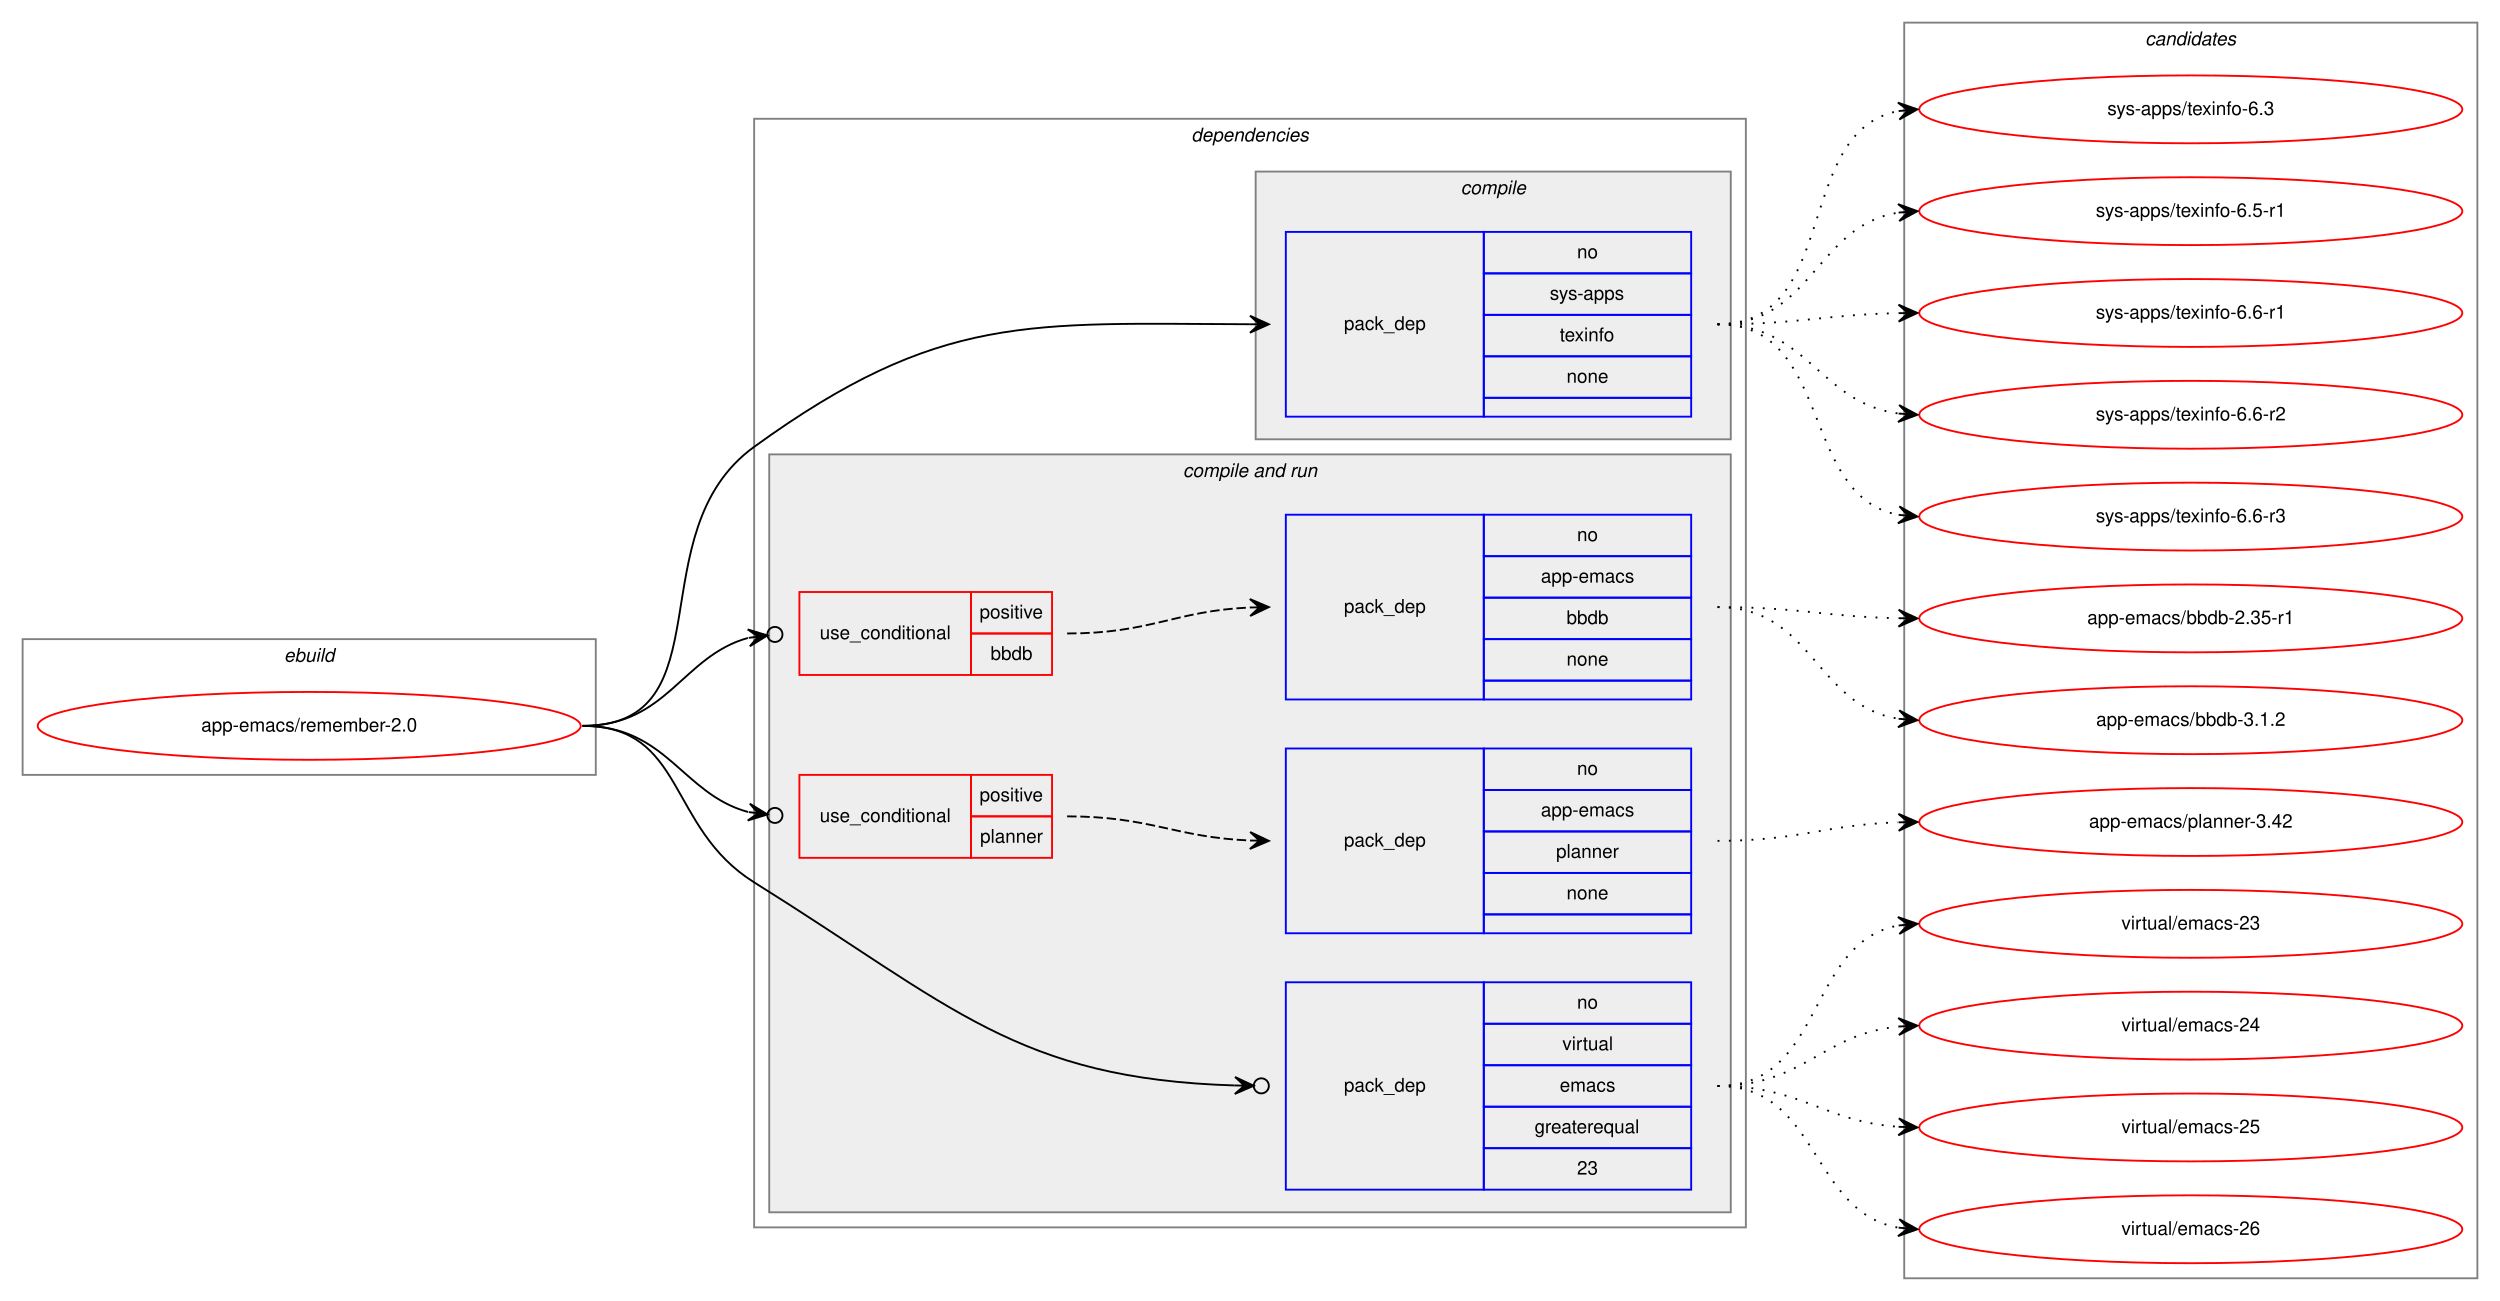
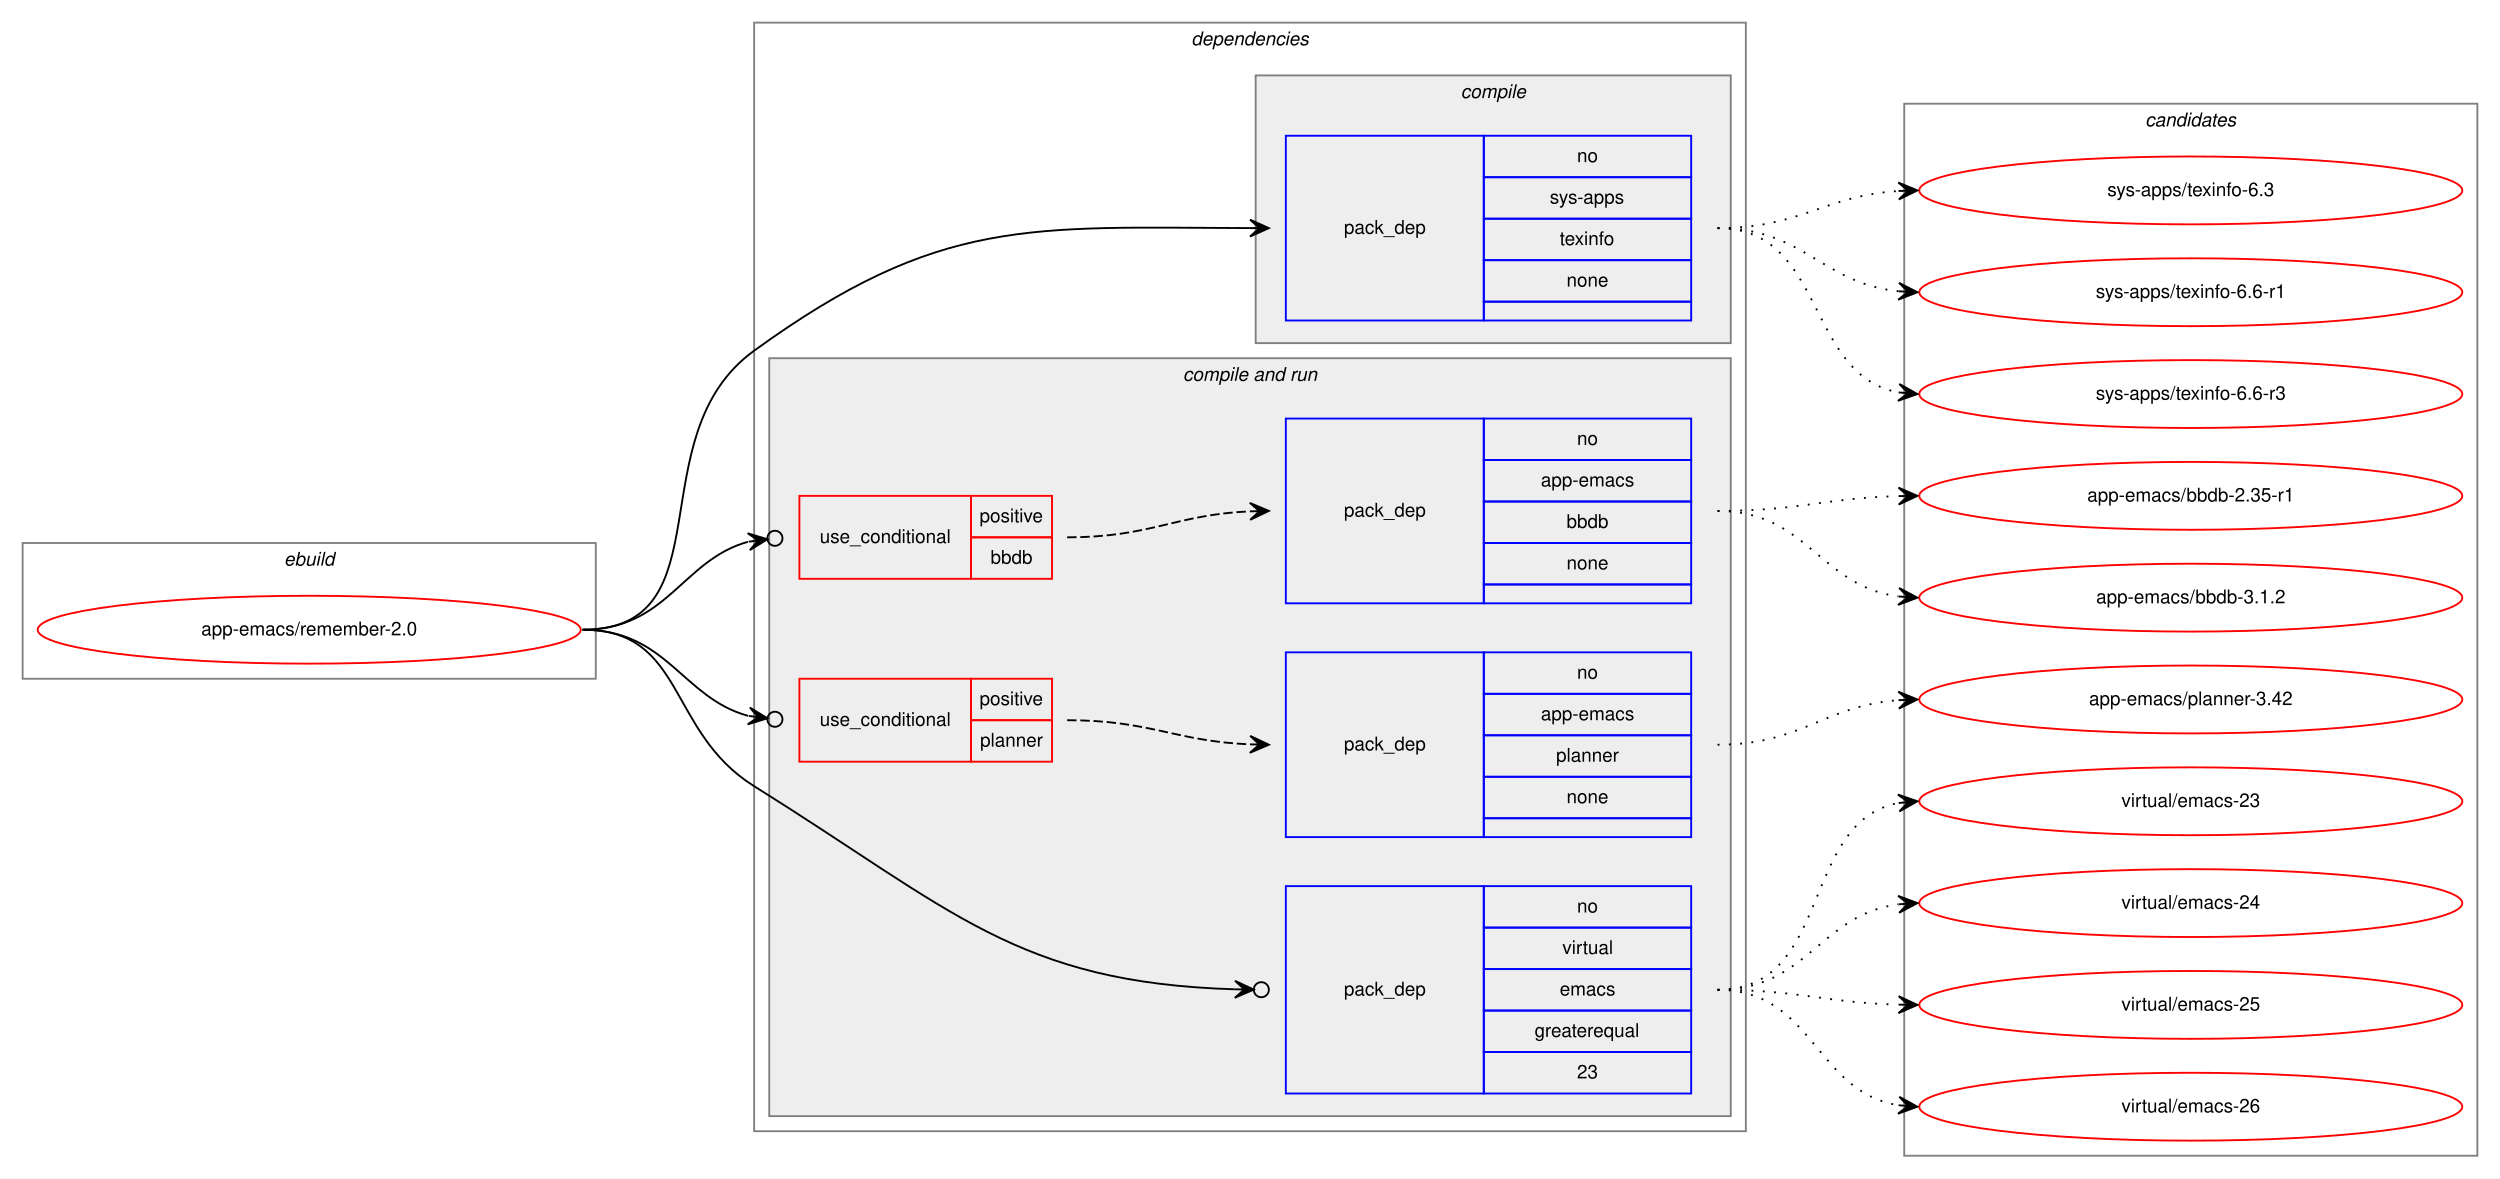
- <svg xmlns="http://www.w3.org/2000/svg" xmlns:xlink="http://www.w3.org/1999/xlink" width="1326pt" height="690pt" viewBox="0.00 0.00 1326.00 690.00">
-   <g id="graph0" class="graph" transform="scale(1 1) rotate(0) translate(4 686)">
-     <polygon fill="white" stroke="transparent" points="-4,4 -4,-686 1322,-686 1322,4 -4,4" />
+ <svg xmlns="http://www.w3.org/2000/svg" xmlns:xlink="http://www.w3.org/1999/xlink" width="1326pt" height="625pt" viewBox="0.00 0.00 1326.00 625.00">
+   <g id="graph0" class="graph" transform="scale(1 1) rotate(0) translate(4 621)">
+     <polygon fill="white" stroke="transparent" points="-4,4 -4,-621 1322,-621 1322,4 -4,4" />
    <g id="clust1" class="cluster">
-       <polygon fill="none" stroke="gray" points="8,-275 8,-347 312,-347 312,-275 8,-275" />
-       <text text-anchor="start" x="146.66" y="-335" font-family="Helvetica,sans-Serif" font-style="italic" font-size="10.00">ebuild</text>
+       <polygon fill="none" stroke="gray" points="8,-261 8,-333 312,-333 312,-261 8,-261" />
+       <text text-anchor="start" x="146.66" y="-321" font-family="Helvetica,sans-Serif" font-style="italic" font-size="10.00">ebuild</text>
    </g>
    <g id="clust2" class="cluster">
-       <polygon fill="none" stroke="gray" points="396,-35 396,-623 922,-623 922,-35 396,-35" />
-       <text text-anchor="start" x="627.88" y="-611" font-family="Helvetica,sans-Serif" font-style="italic" font-size="10.00">dependencies</text>
+       <polygon fill="none" stroke="gray" points="396,-21 396,-609 922,-609 922,-21 396,-21" />
+       <text text-anchor="start" x="627.88" y="-597" font-family="Helvetica,sans-Serif" font-style="italic" font-size="10.00">dependencies</text>
    </g>
    <g id="clust3" class="cluster">
-       <polygon fill="#eeeeee" stroke="gray" points="662,-453 662,-595 914,-595 914,-453 662,-453" />
-       <text text-anchor="start" x="770.78" y="-583" font-family="Helvetica,sans-Serif" font-style="italic" font-size="10.00">compile</text>
+       <polygon fill="#eeeeee" stroke="gray" points="662,-439 662,-581 914,-581 914,-439 662,-439" />
+       <text text-anchor="start" x="770.78" y="-569" font-family="Helvetica,sans-Serif" font-style="italic" font-size="10.00">compile</text>
    </g>
    <g id="clust5" class="cluster">
-       <polygon fill="#eeeeee" stroke="gray" points="404,-43 404,-445 914,-445 914,-43 404,-43" />
-       <text text-anchor="start" x="623.44" y="-433" font-family="Helvetica,sans-Serif" font-style="italic" font-size="10.00">compile and run</text>
+       <polygon fill="#eeeeee" stroke="gray" points="404,-29 404,-431 914,-431 914,-29 404,-29" />
+       <text text-anchor="start" x="623.44" y="-419" font-family="Helvetica,sans-Serif" font-style="italic" font-size="10.00">compile and run</text>
    </g>
    <g id="clust12" class="cluster">
-       <polygon fill="none" stroke="gray" points="1006,-8 1006,-674 1310,-674 1310,-8 1006,-8" />
-       <text text-anchor="start" x="1133.82" y="-662" font-family="Helvetica,sans-Serif" font-style="italic" font-size="10.00">candidates</text>
+       <polygon fill="none" stroke="gray" points="1006,-8 1006,-566 1310,-566 1310,-8 1006,-8" />
+       <text text-anchor="start" x="1133.82" y="-554" font-family="Helvetica,sans-Serif" font-style="italic" font-size="10.00">candidates</text>
    </g>
    <g id="node1" class="node">
      <g id="a_node1">
        <a xlink:href="../app-emacs/remember-2.0.svg" xlink:title="app-emacs/remember-2.0">
-           <ellipse fill="none" stroke="red" cx="160" cy="-301" rx="144" ry="18" />
-           <text text-anchor="middle" x="160" y="-298" font-family="Helvetica,sans-Serif" font-size="10.00">app-emacs/remember-2.0</text>
+           <ellipse fill="none" stroke="red" cx="160" cy="-287" rx="144" ry="18" />
+           <text text-anchor="middle" x="160" y="-284" font-family="Helvetica,sans-Serif" font-size="10.00">app-emacs/remember-2.0</text>
        </a>
      </g>
    </g>
    <g id="node2" class="node">
-       <polygon fill="none" stroke="blue" points="678,-465 678,-563 783,-563 783,-465 678,-465" />
-       <text text-anchor="start" x="708.82" y="-511" font-family="Helvetica,sans-Serif" font-size="10.00">pack_dep</text>
-       <polygon fill="none" stroke="blue" points="783,-541 783,-563 893,-563 893,-541 783,-541" />
-       <text text-anchor="start" x="832.44" y="-549" font-family="Helvetica,sans-Serif" font-size="10.00">no</text>
-       <polygon fill="none" stroke="blue" points="783,-519 783,-541 893,-541 893,-519 783,-519" />
-       <text text-anchor="start" x="818" y="-527" font-family="Helvetica,sans-Serif" font-size="10.00">sys-apps</text>
-       <polygon fill="none" stroke="blue" points="783,-497 783,-519 893,-519 893,-497 783,-497" />
-       <text text-anchor="start" x="823.27" y="-505" font-family="Helvetica,sans-Serif" font-size="10.00">texinfo</text>
-       <polygon fill="none" stroke="blue" points="783,-475 783,-497 893,-497 893,-475 783,-475" />
-       <text text-anchor="start" x="826.88" y="-483" font-family="Helvetica,sans-Serif" font-size="10.00">none</text>
-       <polygon fill="none" stroke="blue" points="783,-465 783,-475 893,-475 893,-465 783,-465" />
+       <polygon fill="none" stroke="blue" points="678,-451 678,-549 783,-549 783,-451 678,-451" />
+       <text text-anchor="start" x="708.82" y="-497" font-family="Helvetica,sans-Serif" font-size="10.00">pack_dep</text>
+       <polygon fill="none" stroke="blue" points="783,-527 783,-549 893,-549 893,-527 783,-527" />
+       <text text-anchor="start" x="832.44" y="-535" font-family="Helvetica,sans-Serif" font-size="10.00">no</text>
+       <polygon fill="none" stroke="blue" points="783,-505 783,-527 893,-527 893,-505 783,-505" />
+       <text text-anchor="start" x="818" y="-513" font-family="Helvetica,sans-Serif" font-size="10.00">sys-apps</text>
+       <polygon fill="none" stroke="blue" points="783,-483 783,-505 893,-505 893,-483 783,-483" />
+       <text text-anchor="start" x="823.27" y="-491" font-family="Helvetica,sans-Serif" font-size="10.00">texinfo</text>
+       <polygon fill="none" stroke="blue" points="783,-461 783,-483 893,-483 893,-461 783,-461" />
+       <text text-anchor="start" x="826.88" y="-469" font-family="Helvetica,sans-Serif" font-size="10.00">none</text>
+       <polygon fill="none" stroke="blue" points="783,-451 783,-461 893,-461 893,-451 783,-451" />
    </g>
    <g id="edge1" class="edge">
-       <path fill="none" stroke="black" d="M305,-301C382.22,-301 333.45,-403.72 396,-449 494.27,-520.14 541.65,-514.38 658.94,-514.02" />
-       <polygon fill="black" stroke="black" points="669,-514 659.01,-518.52 664,-514.01 659,-514.02 659,-514.02 659,-514.02 664,-514.01 658.99,-509.52 669,-514 669,-514" />
+       <path fill="none" stroke="black" d="M305,-287C382.22,-287 333.45,-389.72 396,-435 494.27,-506.14 541.65,-500.38 658.94,-500.02" />
+       <polygon fill="black" stroke="black" points="669,-500 659.01,-504.52 664,-500.01 659,-500.02 659,-500.02 659,-500.02 664,-500.01 658.99,-495.52 669,-500 669,-500" />
    </g>
    <g id="node3" class="node">
-       <polygon fill="none" stroke="red" points="420,-328 420,-372 511,-372 511,-328 420,-328" />
-       <text text-anchor="start" x="430.77" y="-347" font-family="Helvetica,sans-Serif" font-size="10.00">use_conditional</text>
-       <polygon fill="none" stroke="red" points="511,-350 511,-372 554,-372 554,-350 511,-350" />
-       <text text-anchor="start" x="515.55" y="-358" font-family="Helvetica,sans-Serif" font-size="10.00">positive</text>
-       <polygon fill="none" stroke="red" points="511,-328 511,-350 554,-350 554,-328 511,-328" />
-       <text text-anchor="start" x="521.38" y="-336" font-family="Helvetica,sans-Serif" font-size="10.00">bbdb</text>
+       <polygon fill="none" stroke="red" points="420,-314 420,-358 511,-358 511,-314 420,-314" />
+       <text text-anchor="start" x="430.77" y="-333" font-family="Helvetica,sans-Serif" font-size="10.00">use_conditional</text>
+       <polygon fill="none" stroke="red" points="511,-336 511,-358 554,-358 554,-336 511,-336" />
+       <text text-anchor="start" x="515.55" y="-344" font-family="Helvetica,sans-Serif" font-size="10.00">positive</text>
+       <polygon fill="none" stroke="red" points="511,-314 511,-336 554,-336 554,-314 511,-314" />
+       <text text-anchor="start" x="521.38" y="-322" font-family="Helvetica,sans-Serif" font-size="10.00">bbdb</text>
    </g>
    <g id="edge3" class="edge">
-       <path fill="none" stroke="black" d="M305,-301C350.01,-301 357.64,-337.85 392.72,-347.64" />
-       <ellipse fill="none" stroke="black" cx="407.03" cy="-349.49" rx="4" ry="4" />
-       <polygon fill="black" stroke="black" points="403.07,-348.97 392.57,-352.16 398.11,-348.33 393.15,-347.69 393.15,-347.69 393.15,-347.69 398.11,-348.33 393.73,-343.23 403.07,-348.97 403.07,-348.97" />
+       <path fill="none" stroke="black" d="M305,-287C350.01,-287 357.64,-323.85 392.72,-333.64" />
+       <ellipse fill="none" stroke="black" cx="407.03" cy="-335.49" rx="4" ry="4" />
+       <polygon fill="black" stroke="black" points="403.07,-334.97 392.57,-338.16 398.11,-334.33 393.15,-333.69 393.15,-333.69 393.15,-333.69 398.11,-334.33 393.73,-329.23 403.07,-334.97 403.07,-334.97" />
    </g>
    <g id="node5" class="node">
-       <polygon fill="none" stroke="red" points="420,-231 420,-275 511,-275 511,-231 420,-231" />
-       <text text-anchor="start" x="430.77" y="-250" font-family="Helvetica,sans-Serif" font-size="10.00">use_conditional</text>
-       <polygon fill="none" stroke="red" points="511,-253 511,-275 554,-275 554,-253 511,-253" />
-       <text text-anchor="start" x="515.55" y="-261" font-family="Helvetica,sans-Serif" font-size="10.00">positive</text>
-       <polygon fill="none" stroke="red" points="511,-231 511,-253 554,-253 554,-231 511,-231" />
-       <text text-anchor="start" x="515.83" y="-239" font-family="Helvetica,sans-Serif" font-size="10.00">planner</text>
+       <polygon fill="none" stroke="red" points="420,-217 420,-261 511,-261 511,-217 420,-217" />
+       <text text-anchor="start" x="430.77" y="-236" font-family="Helvetica,sans-Serif" font-size="10.00">use_conditional</text>
+       <polygon fill="none" stroke="red" points="511,-239 511,-261 554,-261 554,-239 511,-239" />
+       <text text-anchor="start" x="515.55" y="-247" font-family="Helvetica,sans-Serif" font-size="10.00">positive</text>
+       <polygon fill="none" stroke="red" points="511,-217 511,-239 554,-239 554,-217 511,-217" />
+       <text text-anchor="start" x="515.83" y="-225" font-family="Helvetica,sans-Serif" font-size="10.00">planner</text>
    </g>
    <g id="edge5" class="edge">
-       <path fill="none" stroke="black" d="M305,-301C349.85,-301 357.73,-264.9 392.76,-255.32" />
-       <ellipse fill="none" stroke="black" cx="407.03" cy="-253.5" rx="4" ry="4" />
-       <polygon fill="black" stroke="black" points="403.06,-254.01 393.71,-259.73 398.1,-254.64 393.14,-255.27 393.14,-255.27 393.14,-255.27 398.1,-254.64 392.58,-250.8 403.06,-254.01 403.06,-254.01" />
+       <path fill="none" stroke="black" d="M305,-287C349.85,-287 357.73,-250.9 392.76,-241.32" />
+       <ellipse fill="none" stroke="black" cx="407.03" cy="-239.5" rx="4" ry="4" />
+       <polygon fill="black" stroke="black" points="403.06,-240.01 393.71,-245.73 398.1,-240.64 393.14,-241.27 393.14,-241.27 393.14,-241.27 398.1,-240.64 392.58,-236.8 403.06,-240.01 403.06,-240.01" />
    </g>
    <g id="node7" class="node">
-       <polygon fill="none" stroke="blue" points="678,-55 678,-165 783,-165 783,-55 678,-55" />
-       <text text-anchor="start" x="708.82" y="-107" font-family="Helvetica,sans-Serif" font-size="10.00">pack_dep</text>
-       <polygon fill="none" stroke="blue" points="783,-143 783,-165 893,-165 893,-143 783,-143" />
-       <text text-anchor="start" x="832.44" y="-151" font-family="Helvetica,sans-Serif" font-size="10.00">no</text>
-       <polygon fill="none" stroke="blue" points="783,-121 783,-143 893,-143 893,-121 783,-121" />
-       <text text-anchor="start" x="824.67" y="-129" font-family="Helvetica,sans-Serif" font-size="10.00">virtual</text>
-       <polygon fill="none" stroke="blue" points="783,-99 783,-121 893,-121 893,-99 783,-99" />
-       <text text-anchor="start" x="823.28" y="-107" font-family="Helvetica,sans-Serif" font-size="10.00">emacs</text>
-       <polygon fill="none" stroke="blue" points="783,-77 783,-99 893,-99 893,-77 783,-77" />
-       <text text-anchor="start" x="809.94" y="-85" font-family="Helvetica,sans-Serif" font-size="10.00">greaterequal</text>
-       <polygon fill="none" stroke="blue" points="783,-55 783,-77 893,-77 893,-55 783,-55" />
-       <text text-anchor="start" x="832.44" y="-63" font-family="Helvetica,sans-Serif" font-size="10.00">23</text>
+       <polygon fill="none" stroke="blue" points="678,-41 678,-151 783,-151 783,-41 678,-41" />
+       <text text-anchor="start" x="708.82" y="-93" font-family="Helvetica,sans-Serif" font-size="10.00">pack_dep</text>
+       <polygon fill="none" stroke="blue" points="783,-129 783,-151 893,-151 893,-129 783,-129" />
+       <text text-anchor="start" x="832.44" y="-137" font-family="Helvetica,sans-Serif" font-size="10.00">no</text>
+       <polygon fill="none" stroke="blue" points="783,-107 783,-129 893,-129 893,-107 783,-107" />
+       <text text-anchor="start" x="824.67" y="-115" font-family="Helvetica,sans-Serif" font-size="10.00">virtual</text>
+       <polygon fill="none" stroke="blue" points="783,-85 783,-107 893,-107 893,-85 783,-85" />
+       <text text-anchor="start" x="823.28" y="-93" font-family="Helvetica,sans-Serif" font-size="10.00">emacs</text>
+       <polygon fill="none" stroke="blue" points="783,-63 783,-85 893,-85 893,-63 783,-63" />
+       <text text-anchor="start" x="809.94" y="-71" font-family="Helvetica,sans-Serif" font-size="10.00">greaterequal</text>
+       <polygon fill="none" stroke="blue" points="783,-41 783,-63 893,-63 893,-41 783,-41" />
+       <text text-anchor="start" x="832.44" y="-49" font-family="Helvetica,sans-Serif" font-size="10.00">23</text>
    </g>
    <g id="edge6" class="edge">
-       <path fill="none" stroke="black" d="M305,-301C359.74,-301 349.56,-246.99 396,-218 501.39,-152.21 535.29,-113.79 650.93,-110.27" />
-       <ellipse fill="none" stroke="black" cx="665" cy="-110.06" rx="4" ry="4" />
-       <polygon fill="black" stroke="black" points="661,-110.12 651.07,-114.76 656,-110.19 651,-110.27 651,-110.27 651,-110.27 656,-110.19 650.94,-105.77 661,-110.12 661,-110.12" />
+       <path fill="none" stroke="black" d="M305,-287C359.74,-287 349.56,-232.99 396,-204 501.39,-138.21 535.29,-99.79 650.93,-96.27" />
+       <ellipse fill="none" stroke="black" cx="665" cy="-96.06" rx="4" ry="4" />
+       <polygon fill="black" stroke="black" points="661,-96.12 651.07,-100.76 656,-96.19 651,-96.27 651,-96.27 651,-96.27 656,-96.19 650.94,-91.77 661,-96.12 661,-96.12" />
    </g>
    <g id="node8" class="node">
      <g id="a_node8">
        <a xlink:href="../sys-apps/texinfo-6.3.svg" xlink:title="sys-apps/texinfo-6.3">
-           <ellipse fill="none" stroke="red" cx="1158" cy="-628" rx="144" ry="18" />
-           <text text-anchor="middle" x="1158" y="-625" font-family="Helvetica,sans-Serif" font-size="10.00">sys-apps/texinfo-6.3</text>
+           <ellipse fill="none" stroke="red" cx="1158" cy="-520" rx="144" ry="18" />
+           <text text-anchor="middle" x="1158" y="-517" font-family="Helvetica,sans-Serif" font-size="10.00">sys-apps/texinfo-6.3</text>
        </a>
      </g>
    </g>
    <g id="edge7" class="edge">
-       <path fill="none" stroke="black" stroke-dasharray="1,5" d="M907,-514C972.54,-514 946.95,-616.29 1002.87,-627.08" />
-       <polygon fill="black" stroke="black" points="1013,-628 1002.63,-631.58 1008.02,-627.55 1003.04,-627.1 1003.04,-627.1 1003.04,-627.1 1008.02,-627.55 1003.45,-622.62 1013,-628 1013,-628" />
+       <path fill="none" stroke="black" stroke-dasharray="1,5" d="M907,-500C951.38,-500 963.35,-517.14 1002.92,-519.69" />
+       <polygon fill="black" stroke="black" points="1013,-520 1002.86,-524.19 1008,-519.84 1003,-519.69 1003,-519.69 1003,-519.69 1008,-519.84 1003.15,-515.19 1013,-520 1013,-520" />
    </g>
    <g id="node9" class="node">
      <g id="a_node9">
-         <a xlink:href="../sys-apps/texinfo-6.5-r1.svg" xlink:title="sys-apps/texinfo-6.5-r1">
-           <ellipse fill="none" stroke="red" cx="1158" cy="-574" rx="144" ry="18" />
-           <text text-anchor="middle" x="1158" y="-571" font-family="Helvetica,sans-Serif" font-size="10.00">sys-apps/texinfo-6.5-r1</text>
+         <a xlink:href="../sys-apps/texinfo-6.6-r1.svg" xlink:title="sys-apps/texinfo-6.6-r1">
+           <ellipse fill="none" stroke="red" cx="1158" cy="-466" rx="144" ry="18" />
+           <text text-anchor="middle" x="1158" y="-463" font-family="Helvetica,sans-Serif" font-size="10.00">sys-apps/texinfo-6.6-r1</text>
        </a>
      </g>
    </g>
    <g id="edge8" class="edge">
-       <path fill="none" stroke="black" stroke-dasharray="1,5" d="M907,-514C957.54,-514 958.92,-566.3 1002.93,-573.24" />
-       <polygon fill="black" stroke="black" points="1013,-574 1002.69,-577.74 1008.01,-573.62 1003.03,-573.25 1003.03,-573.25 1003.03,-573.25 1008.01,-573.62 1003.37,-568.76 1013,-574 1013,-574" />
+       <path fill="none" stroke="black" stroke-dasharray="1,5" d="M907,-500C952.9,-500 962.28,-470.74 1002.91,-466.51" />
+       <polygon fill="black" stroke="black" points="1013,-466 1003.24,-471 1008.01,-466.25 1003.01,-466.5 1003.01,-466.5 1003.01,-466.5 1008.01,-466.25 1002.79,-462.01 1013,-466 1013,-466" />
    </g>
    <g id="node10" class="node">
      <g id="a_node10">
-         <a xlink:href="../sys-apps/texinfo-6.6-r1.svg" xlink:title="sys-apps/texinfo-6.6-r1">
-           <ellipse fill="none" stroke="red" cx="1158" cy="-520" rx="144" ry="18" />
-           <text text-anchor="middle" x="1158" y="-517" font-family="Helvetica,sans-Serif" font-size="10.00">sys-apps/texinfo-6.6-r1</text>
-         </a>
-       </g>
-     </g>
-     <g id="edge9" class="edge">
-       <path fill="none" stroke="black" stroke-dasharray="1,5" d="M907,-514C950.5,-514 963.78,-519.1 1002.56,-519.9" />
-       <polygon fill="black" stroke="black" points="1013,-520 1002.96,-524.4 1008,-519.95 1003,-519.9 1003,-519.9 1003,-519.9 1008,-519.95 1003.05,-515.4 1013,-520 1013,-520" />
-     </g>
-     <g id="node11" class="node">
-       <g id="a_node11">
-         <a xlink:href="../sys-apps/texinfo-6.6-r2.svg" xlink:title="sys-apps/texinfo-6.6-r2">
-           <ellipse fill="none" stroke="red" cx="1158" cy="-466" rx="144" ry="18" />
-           <text text-anchor="middle" x="1158" y="-463" font-family="Helvetica,sans-Serif" font-size="10.00">sys-apps/texinfo-6.6-r2</text>
-         </a>
-       </g>
-     </g>
-     <g id="edge10" class="edge">
-       <path fill="none" stroke="black" stroke-dasharray="1,5" d="M907,-514C955.08,-514 960.68,-472.51 1002.79,-466.68" />
-       <polygon fill="black" stroke="black" points="1013,-466 1003.32,-471.15 1008.01,-466.33 1003.02,-466.66 1003.02,-466.66 1003.02,-466.66 1008.01,-466.33 1002.72,-462.17 1013,-466 1013,-466" />
-     </g>
-     <g id="node12" class="node">
-       <g id="a_node12">
        <a xlink:href="../sys-apps/texinfo-6.6-r3.svg" xlink:title="sys-apps/texinfo-6.6-r3">
          <ellipse fill="none" stroke="red" cx="1158" cy="-412" rx="144" ry="18" />
          <text text-anchor="middle" x="1158" y="-409" font-family="Helvetica,sans-Serif" font-size="10.00">sys-apps/texinfo-6.6-r3</text>
        </a>
      </g>
    </g>
-     <g id="edge11" class="edge">
-       <path fill="none" stroke="black" stroke-dasharray="1,5" d="M907,-514C968.68,-514 950.14,-423.23 1002.73,-412.94" />
-       <polygon fill="black" stroke="black" points="1013,-412 1003.45,-417.4 1008.02,-412.46 1003.04,-412.92 1003.04,-412.92 1003.04,-412.92 1008.02,-412.46 1002.63,-408.43 1013,-412 1013,-412" />
+     <g id="edge9" class="edge">
+       <path fill="none" stroke="black" stroke-dasharray="1,5" d="M907,-500C964.64,-500 953.43,-422.01 1003.01,-412.87" />
+       <polygon fill="black" stroke="black" points="1013,-412 1003.43,-417.35 1008.02,-412.43 1003.04,-412.87 1003.04,-412.87 1003.04,-412.87 1008.02,-412.43 1002.65,-408.39 1013,-412 1013,-412" />
    </g>
    <g id="node4" class="node">
-       <polygon fill="none" stroke="blue" points="678,-315 678,-413 783,-413 783,-315 678,-315" />
-       <text text-anchor="start" x="708.82" y="-361" font-family="Helvetica,sans-Serif" font-size="10.00">pack_dep</text>
-       <polygon fill="none" stroke="blue" points="783,-391 783,-413 893,-413 893,-391 783,-391" />
-       <text text-anchor="start" x="832.44" y="-399" font-family="Helvetica,sans-Serif" font-size="10.00">no</text>
-       <polygon fill="none" stroke="blue" points="783,-369 783,-391 893,-391 893,-369 783,-369" />
-       <text text-anchor="start" x="813.27" y="-377" font-family="Helvetica,sans-Serif" font-size="10.00">app-emacs</text>
-       <polygon fill="none" stroke="blue" points="783,-347 783,-369 893,-369 893,-347 783,-347" />
-       <text text-anchor="start" x="826.88" y="-355" font-family="Helvetica,sans-Serif" font-size="10.00">bbdb</text>
-       <polygon fill="none" stroke="blue" points="783,-325 783,-347 893,-347 893,-325 783,-325" />
-       <text text-anchor="start" x="826.88" y="-333" font-family="Helvetica,sans-Serif" font-size="10.00">none</text>
-       <polygon fill="none" stroke="blue" points="783,-315 783,-325 893,-325 893,-315 783,-315" />
+       <polygon fill="none" stroke="blue" points="678,-301 678,-399 783,-399 783,-301 678,-301" />
+       <text text-anchor="start" x="708.82" y="-347" font-family="Helvetica,sans-Serif" font-size="10.00">pack_dep</text>
+       <polygon fill="none" stroke="blue" points="783,-377 783,-399 893,-399 893,-377 783,-377" />
+       <text text-anchor="start" x="832.44" y="-385" font-family="Helvetica,sans-Serif" font-size="10.00">no</text>
+       <polygon fill="none" stroke="blue" points="783,-355 783,-377 893,-377 893,-355 783,-355" />
+       <text text-anchor="start" x="813.27" y="-363" font-family="Helvetica,sans-Serif" font-size="10.00">app-emacs</text>
+       <polygon fill="none" stroke="blue" points="783,-333 783,-355 893,-355 893,-333 783,-333" />
+       <text text-anchor="start" x="826.88" y="-341" font-family="Helvetica,sans-Serif" font-size="10.00">bbdb</text>
+       <polygon fill="none" stroke="blue" points="783,-311 783,-333 893,-333 893,-311 783,-311" />
+       <text text-anchor="start" x="826.88" y="-319" font-family="Helvetica,sans-Serif" font-size="10.00">none</text>
+       <polygon fill="none" stroke="blue" points="783,-301 783,-311 893,-311 893,-301 783,-301" />
    </g>
    <g id="edge2" class="edge">
-       <path fill="none" stroke="black" stroke-dasharray="5,2" d="M562,-350C606.4,-350 619.19,-362 658.9,-363.78" />
-       <polygon fill="black" stroke="black" points="669,-364 658.9,-368.28 664,-363.89 659,-363.78 659,-363.78 659,-363.78 664,-363.89 659.1,-359.28 669,-364 669,-364" />
-     </g>
-     <g id="node13" class="node">
-       <g id="a_node13">
+       <path fill="none" stroke="black" stroke-dasharray="5,2" d="M562,-336C606.4,-336 619.19,-348 658.9,-349.78" />
+       <polygon fill="black" stroke="black" points="669,-350 658.9,-354.28 664,-349.89 659,-349.78 659,-349.78 659,-349.78 664,-349.89 659.1,-345.28 669,-350 669,-350" />
+     </g>
+     <g id="node11" class="node">
+       <g id="a_node11">
        <a xlink:href="../app-emacs/bbdb-2.35-r1.svg" xlink:title="app-emacs/bbdb-2.35-r1">
          <ellipse fill="none" stroke="red" cx="1158" cy="-358" rx="144" ry="18" />
          <text text-anchor="middle" x="1158" y="-355" font-family="Helvetica,sans-Serif" font-size="10.00">app-emacs/bbdb-2.35-r1</text>
        </a>
      </g>
    </g>
-     <g id="edge12" class="edge">
-       <path fill="none" stroke="black" stroke-dasharray="1,5" d="M907,-364C950.5,-364 963.78,-358.9 1002.56,-358.1" />
-       <polygon fill="black" stroke="black" points="1013,-358 1003.05,-362.6 1008,-358.05 1003,-358.1 1003,-358.1 1003,-358.1 1008,-358.05 1002.96,-353.6 1013,-358 1013,-358" />
-     </g>
-     <g id="node14" class="node">
-       <g id="a_node14">
+     <g id="edge10" class="edge">
+       <path fill="none" stroke="black" stroke-dasharray="1,5" d="M907,-350C950.55,-350 963.74,-356.8 1002.55,-357.86" />
+       <polygon fill="black" stroke="black" points="1013,-358 1002.94,-362.37 1008,-357.93 1003,-357.87 1003,-357.87 1003,-357.87 1008,-357.93 1003.06,-353.37 1013,-358 1013,-358" />
+     </g>
+     <g id="node12" class="node">
+       <g id="a_node12">
        <a xlink:href="../app-emacs/bbdb-3.1.2.svg" xlink:title="app-emacs/bbdb-3.1.2">
          <ellipse fill="none" stroke="red" cx="1158" cy="-304" rx="144" ry="18" />
          <text text-anchor="middle" x="1158" y="-301" font-family="Helvetica,sans-Serif" font-size="10.00">app-emacs/bbdb-3.1.2</text>
        </a>
      </g>
    </g>
-     <g id="edge13" class="edge">
-       <path fill="none" stroke="black" stroke-dasharray="1,5" d="M907,-364C957.54,-364 958.92,-311.7 1002.93,-304.76" />
-       <polygon fill="black" stroke="black" points="1013,-304 1003.37,-309.24 1008.01,-304.38 1003.03,-304.75 1003.03,-304.75 1003.03,-304.75 1008.01,-304.38 1002.69,-300.26 1013,-304 1013,-304" />
+     <g id="edge11" class="edge">
+       <path fill="none" stroke="black" stroke-dasharray="1,5" d="M907,-350C954.74,-350 960.94,-310.24 1002.85,-304.65" />
+       <polygon fill="black" stroke="black" points="1013,-304 1003.31,-309.13 1008.01,-304.32 1003.02,-304.64 1003.02,-304.64 1003.02,-304.64 1008.01,-304.32 1002.73,-300.15 1013,-304 1013,-304" />
    </g>
    <g id="node6" class="node">
-       <polygon fill="none" stroke="blue" points="678,-191 678,-289 783,-289 783,-191 678,-191" />
-       <text text-anchor="start" x="708.82" y="-237" font-family="Helvetica,sans-Serif" font-size="10.00">pack_dep</text>
-       <polygon fill="none" stroke="blue" points="783,-267 783,-289 893,-289 893,-267 783,-267" />
-       <text text-anchor="start" x="832.44" y="-275" font-family="Helvetica,sans-Serif" font-size="10.00">no</text>
-       <polygon fill="none" stroke="blue" points="783,-245 783,-267 893,-267 893,-245 783,-245" />
-       <text text-anchor="start" x="813.27" y="-253" font-family="Helvetica,sans-Serif" font-size="10.00">app-emacs</text>
-       <polygon fill="none" stroke="blue" points="783,-223 783,-245 893,-245 893,-223 783,-223" />
-       <text text-anchor="start" x="821.33" y="-231" font-family="Helvetica,sans-Serif" font-size="10.00">planner</text>
-       <polygon fill="none" stroke="blue" points="783,-201 783,-223 893,-223 893,-201 783,-201" />
-       <text text-anchor="start" x="826.88" y="-209" font-family="Helvetica,sans-Serif" font-size="10.00">none</text>
-       <polygon fill="none" stroke="blue" points="783,-191 783,-201 893,-201 893,-191 783,-191" />
+       <polygon fill="none" stroke="blue" points="678,-177 678,-275 783,-275 783,-177 678,-177" />
+       <text text-anchor="start" x="708.82" y="-223" font-family="Helvetica,sans-Serif" font-size="10.00">pack_dep</text>
+       <polygon fill="none" stroke="blue" points="783,-253 783,-275 893,-275 893,-253 783,-253" />
+       <text text-anchor="start" x="832.44" y="-261" font-family="Helvetica,sans-Serif" font-size="10.00">no</text>
+       <polygon fill="none" stroke="blue" points="783,-231 783,-253 893,-253 893,-231 783,-231" />
+       <text text-anchor="start" x="813.27" y="-239" font-family="Helvetica,sans-Serif" font-size="10.00">app-emacs</text>
+       <polygon fill="none" stroke="blue" points="783,-209 783,-231 893,-231 893,-209 783,-209" />
+       <text text-anchor="start" x="821.33" y="-217" font-family="Helvetica,sans-Serif" font-size="10.00">planner</text>
+       <polygon fill="none" stroke="blue" points="783,-187 783,-209 893,-209 893,-187 783,-187" />
+       <text text-anchor="start" x="826.88" y="-195" font-family="Helvetica,sans-Serif" font-size="10.00">none</text>
+       <polygon fill="none" stroke="blue" points="783,-177 783,-187 893,-187 893,-177 783,-177" />
    </g>
    <g id="edge4" class="edge">
-       <path fill="none" stroke="black" stroke-dasharray="5,2" d="M562,-253C606.35,-253 619.23,-241.86 658.91,-240.2" />
-       <polygon fill="black" stroke="black" points="669,-240 659.09,-244.7 664,-240.1 659,-240.2 659,-240.2 659,-240.2 664,-240.1 658.91,-235.7 669,-240 669,-240" />
-     </g>
-     <g id="node15" class="node">
-       <g id="a_node15">
+       <path fill="none" stroke="black" stroke-dasharray="5,2" d="M562,-239C606.35,-239 619.23,-227.86 658.91,-226.2" />
+       <polygon fill="black" stroke="black" points="669,-226 659.09,-230.7 664,-226.1 659,-226.2 659,-226.2 659,-226.2 664,-226.1 658.91,-221.7 669,-226 669,-226" />
+     </g>
+     <g id="node13" class="node">
+       <g id="a_node13">
        <a xlink:href="../app-emacs/planner-3.42.svg" xlink:title="app-emacs/planner-3.42">
          <ellipse fill="none" stroke="red" cx="1158" cy="-250" rx="144" ry="18" />
          <text text-anchor="middle" x="1158" y="-247" font-family="Helvetica,sans-Serif" font-size="10.00">app-emacs/planner-3.42</text>
        </a>
      </g>
    </g>
-     <g id="edge14" class="edge">
-       <path fill="none" stroke="black" stroke-dasharray="1,5" d="M907,-240C950.62,-240 963.69,-248.5 1002.53,-249.83" />
-       <polygon fill="black" stroke="black" points="1013,-250 1002.93,-254.33 1008,-249.92 1003,-249.83 1003,-249.83 1003,-249.83 1008,-249.92 1003.08,-245.33 1013,-250 1013,-250" />
-     </g>
-     <g id="node16" class="node">
-       <g id="a_node16">
+     <g id="edge12" class="edge">
+       <path fill="none" stroke="black" stroke-dasharray="1,5" d="M907,-226C951.72,-226 963.09,-246.57 1002.86,-249.62" />
+       <polygon fill="black" stroke="black" points="1013,-250 1002.84,-254.13 1008,-249.81 1003.01,-249.63 1003.01,-249.63 1003.01,-249.63 1008,-249.81 1003.17,-245.13 1013,-250 1013,-250" />
+     </g>
+     <g id="node14" class="node">
+       <g id="a_node14">
        <a xlink:href="../virtual/emacs-23.svg" xlink:title="virtual/emacs-23">
          <ellipse fill="none" stroke="red" cx="1158" cy="-196" rx="144" ry="18" />
          <text text-anchor="middle" x="1158" y="-193" font-family="Helvetica,sans-Serif" font-size="10.00">virtual/emacs-23</text>
        </a>
      </g>
    </g>
-     <g id="edge15" class="edge">
-       <path fill="none" stroke="black" stroke-dasharray="1,5" d="M907,-110C963.99,-110 953.91,-185.9 1002.78,-195.09" />
-       <polygon fill="black" stroke="black" points="1013,-196 1002.64,-199.6 1008.02,-195.56 1003.04,-195.12 1003.04,-195.12 1003.04,-195.12 1008.02,-195.56 1003.44,-190.63 1013,-196 1013,-196" />
-     </g>
-     <g id="node17" class="node">
-       <g id="a_node17">
+     <g id="edge13" class="edge">
+       <path fill="none" stroke="black" stroke-dasharray="1,5" d="M907,-96C968.1,-96 950.62,-184.99 1002.81,-195.07" />
+       <polygon fill="black" stroke="black" points="1013,-196 1002.63,-199.58 1008.02,-195.55 1003.04,-195.09 1003.04,-195.09 1003.04,-195.09 1008.02,-195.55 1003.45,-190.61 1013,-196 1013,-196" />
+     </g>
+     <g id="node15" class="node">
+       <g id="a_node15">
        <a xlink:href="../virtual/emacs-24.svg" xlink:title="virtual/emacs-24">
          <ellipse fill="none" stroke="red" cx="1158" cy="-142" rx="144" ry="18" />
          <text text-anchor="middle" x="1158" y="-139" font-family="Helvetica,sans-Serif" font-size="10.00">virtual/emacs-24</text>
        </a>
      </g>
    </g>
-     <g id="edge16" class="edge">
-       <path fill="none" stroke="black" stroke-dasharray="1,5" d="M907,-110C952.65,-110 962.48,-137.54 1002.95,-141.52" />
-       <polygon fill="black" stroke="black" points="1013,-142 1002.8,-146.02 1008.01,-141.76 1003.01,-141.53 1003.01,-141.53 1003.01,-141.53 1008.01,-141.76 1003.22,-137.03 1013,-142 1013,-142" />
-     </g>
-     <g id="node18" class="node">
-       <g id="a_node18">
+     <g id="edge14" class="edge">
+       <path fill="none" stroke="black" stroke-dasharray="1,5" d="M907,-96C954.74,-96 960.94,-135.76 1002.85,-141.35" />
+       <polygon fill="black" stroke="black" points="1013,-142 1002.73,-145.85 1008.01,-141.68 1003.02,-141.36 1003.02,-141.36 1003.02,-141.36 1008.01,-141.68 1003.31,-136.87 1013,-142 1013,-142" />
+     </g>
+     <g id="node16" class="node">
+       <g id="a_node16">
        <a xlink:href="../virtual/emacs-25.svg" xlink:title="virtual/emacs-25">
          <ellipse fill="none" stroke="red" cx="1158" cy="-88" rx="144" ry="18" />
          <text text-anchor="middle" x="1158" y="-85" font-family="Helvetica,sans-Serif" font-size="10.00">virtual/emacs-25</text>
        </a>
      </g>
    </g>
-     <g id="edge17" class="edge">
-       <path fill="none" stroke="black" stroke-dasharray="1,5" d="M907,-110C951.54,-110 963.22,-91.14 1002.89,-88.35" />
-       <polygon fill="black" stroke="black" points="1013,-88 1003.16,-92.84 1008,-88.17 1003.01,-88.34 1003.01,-88.34 1003.01,-88.34 1008,-88.17 1002.85,-83.84 1013,-88 1013,-88" />
-     </g>
-     <g id="node19" class="node">
-       <g id="a_node19">
+     <g id="edge15" class="edge">
+       <path fill="none" stroke="black" stroke-dasharray="1,5" d="M907,-96C950.55,-96 963.74,-89.2 1002.55,-88.14" />
+       <polygon fill="black" stroke="black" points="1013,-88 1003.06,-92.63 1008,-88.07 1003,-88.13 1003,-88.13 1003,-88.13 1008,-88.07 1002.94,-83.63 1013,-88 1013,-88" />
+     </g>
+     <g id="node17" class="node">
+       <g id="a_node17">
        <a xlink:href="../virtual/emacs-26.svg" xlink:title="virtual/emacs-26">
          <ellipse fill="none" stroke="red" cx="1158" cy="-34" rx="144" ry="18" />
          <text text-anchor="middle" x="1158" y="-31" font-family="Helvetica,sans-Serif" font-size="10.00">virtual/emacs-26</text>
        </a>
      </g>
    </g>
-     <g id="edge18" class="edge">
-       <path fill="none" stroke="black" stroke-dasharray="1,5" d="M907,-110C961.35,-110 956.01,-43.2 1002.89,-34.85" />
-       <polygon fill="black" stroke="black" points="1013,-34 1003.41,-39.33 1008.02,-34.42 1003.04,-34.84 1003.04,-34.84 1003.04,-34.84 1008.02,-34.42 1002.66,-30.36 1013,-34 1013,-34" />
+     <g id="edge16" class="edge">
+       <path fill="none" stroke="black" stroke-dasharray="1,5" d="M907,-96C957.95,-96 958.59,-41.96 1002.86,-34.78" />
+       <polygon fill="black" stroke="black" points="1013,-34 1003.38,-39.26 1008.01,-34.39 1003.03,-34.77 1003.03,-34.77 1003.03,-34.77 1008.01,-34.39 1002.68,-30.28 1013,-34 1013,-34" />
    </g>
  </g>
</svg>
